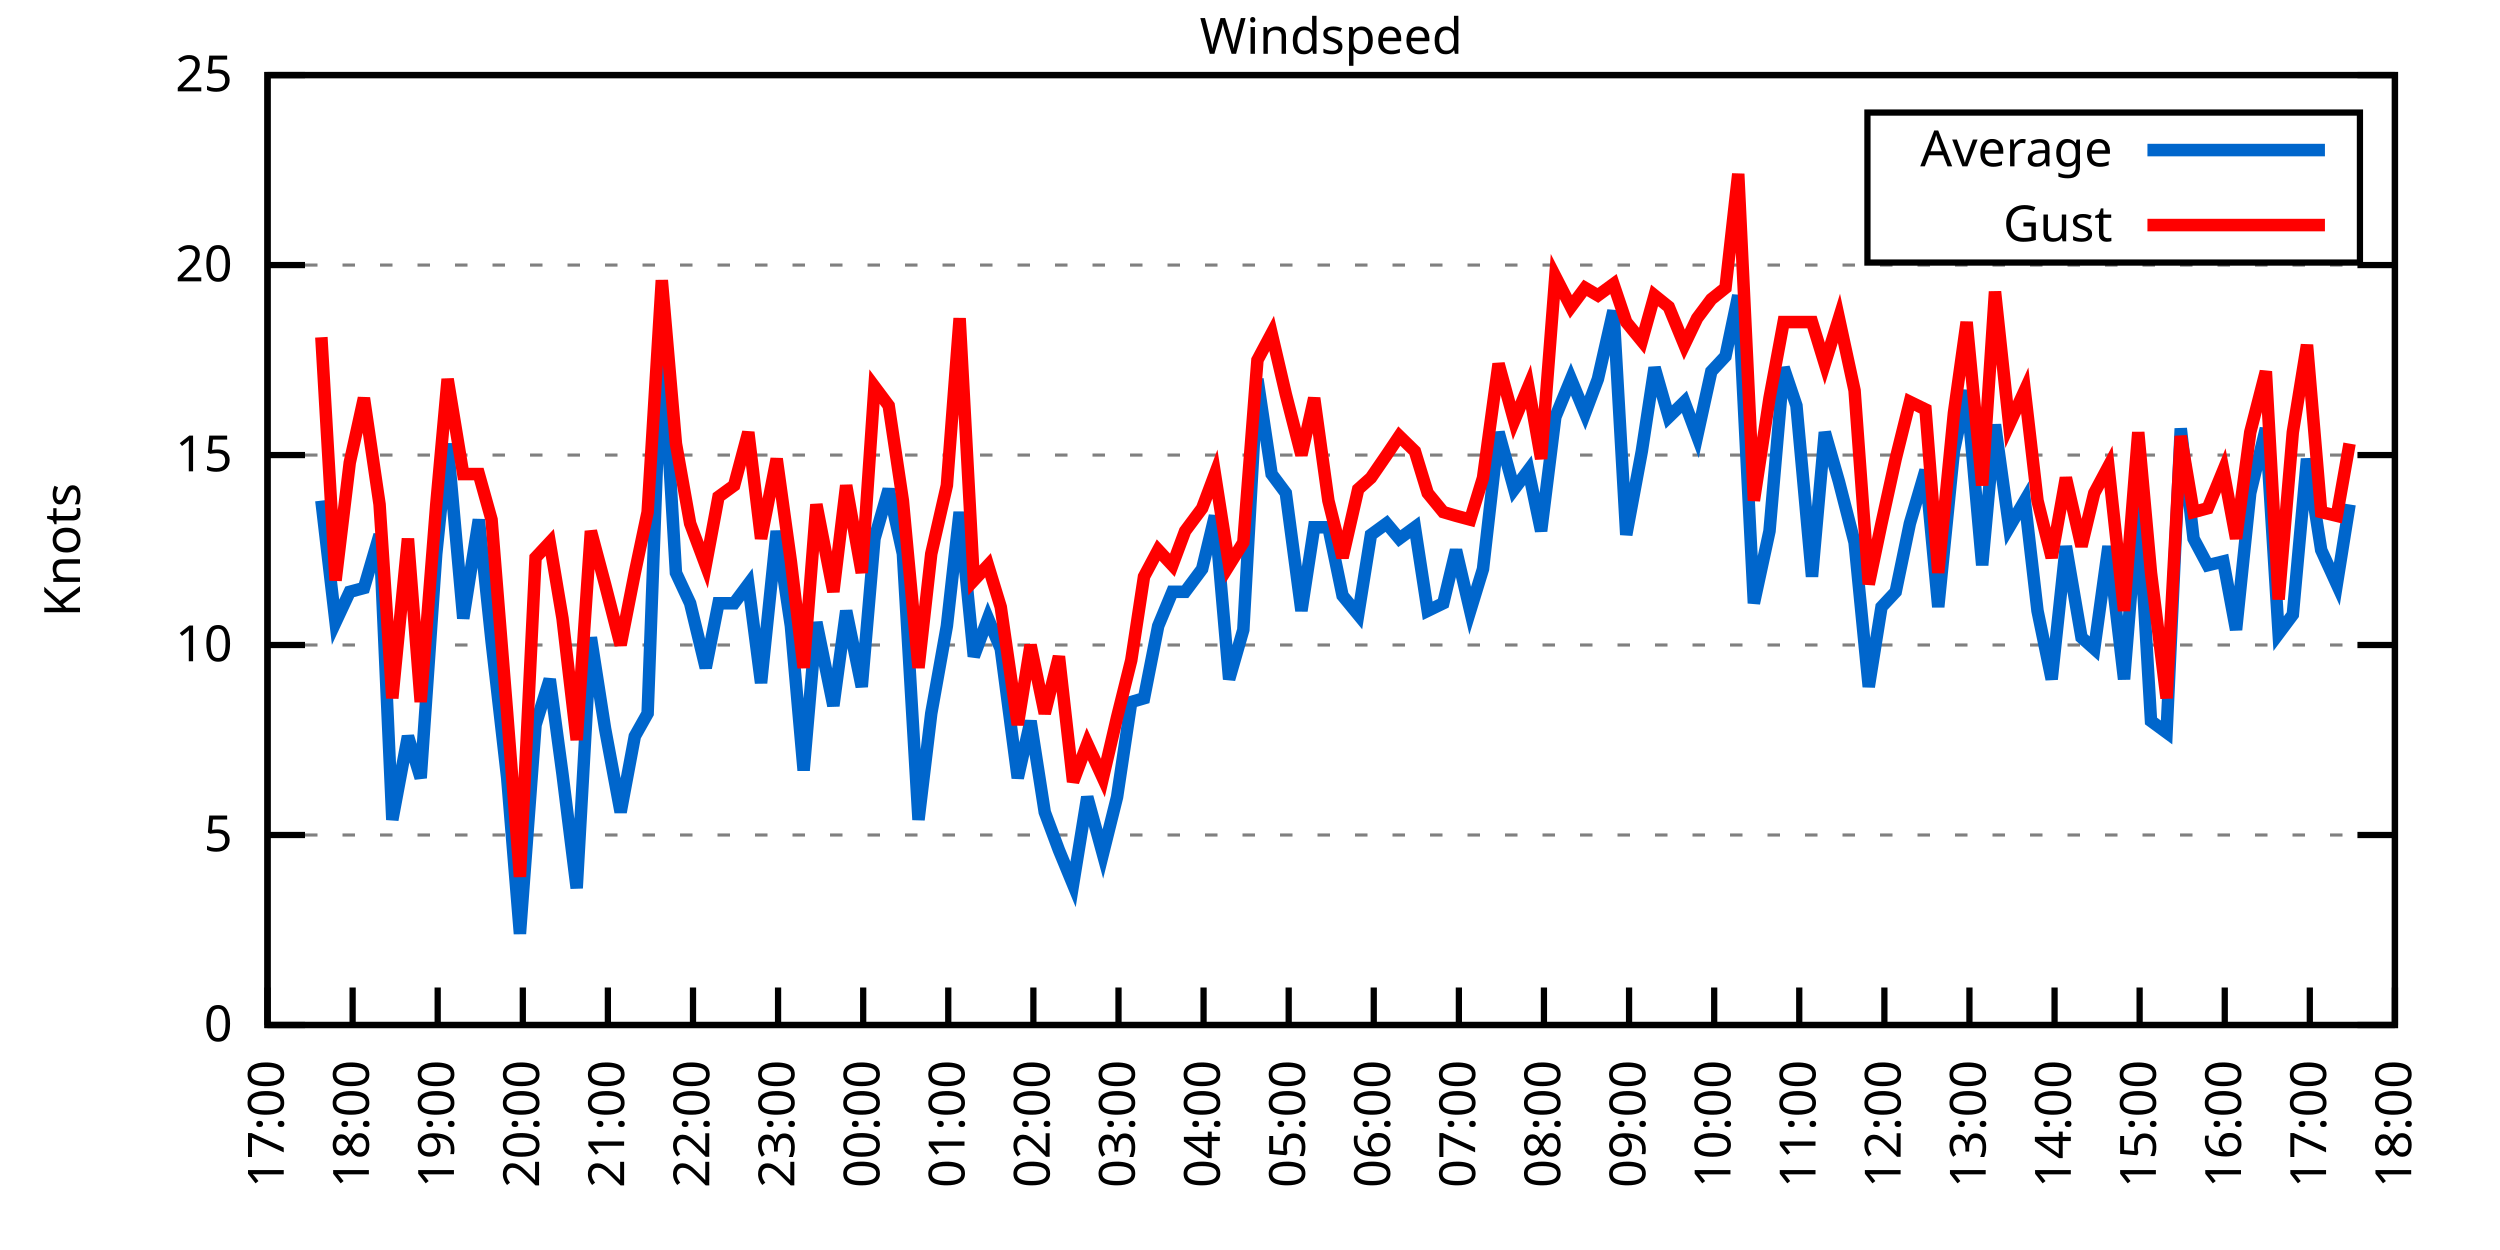
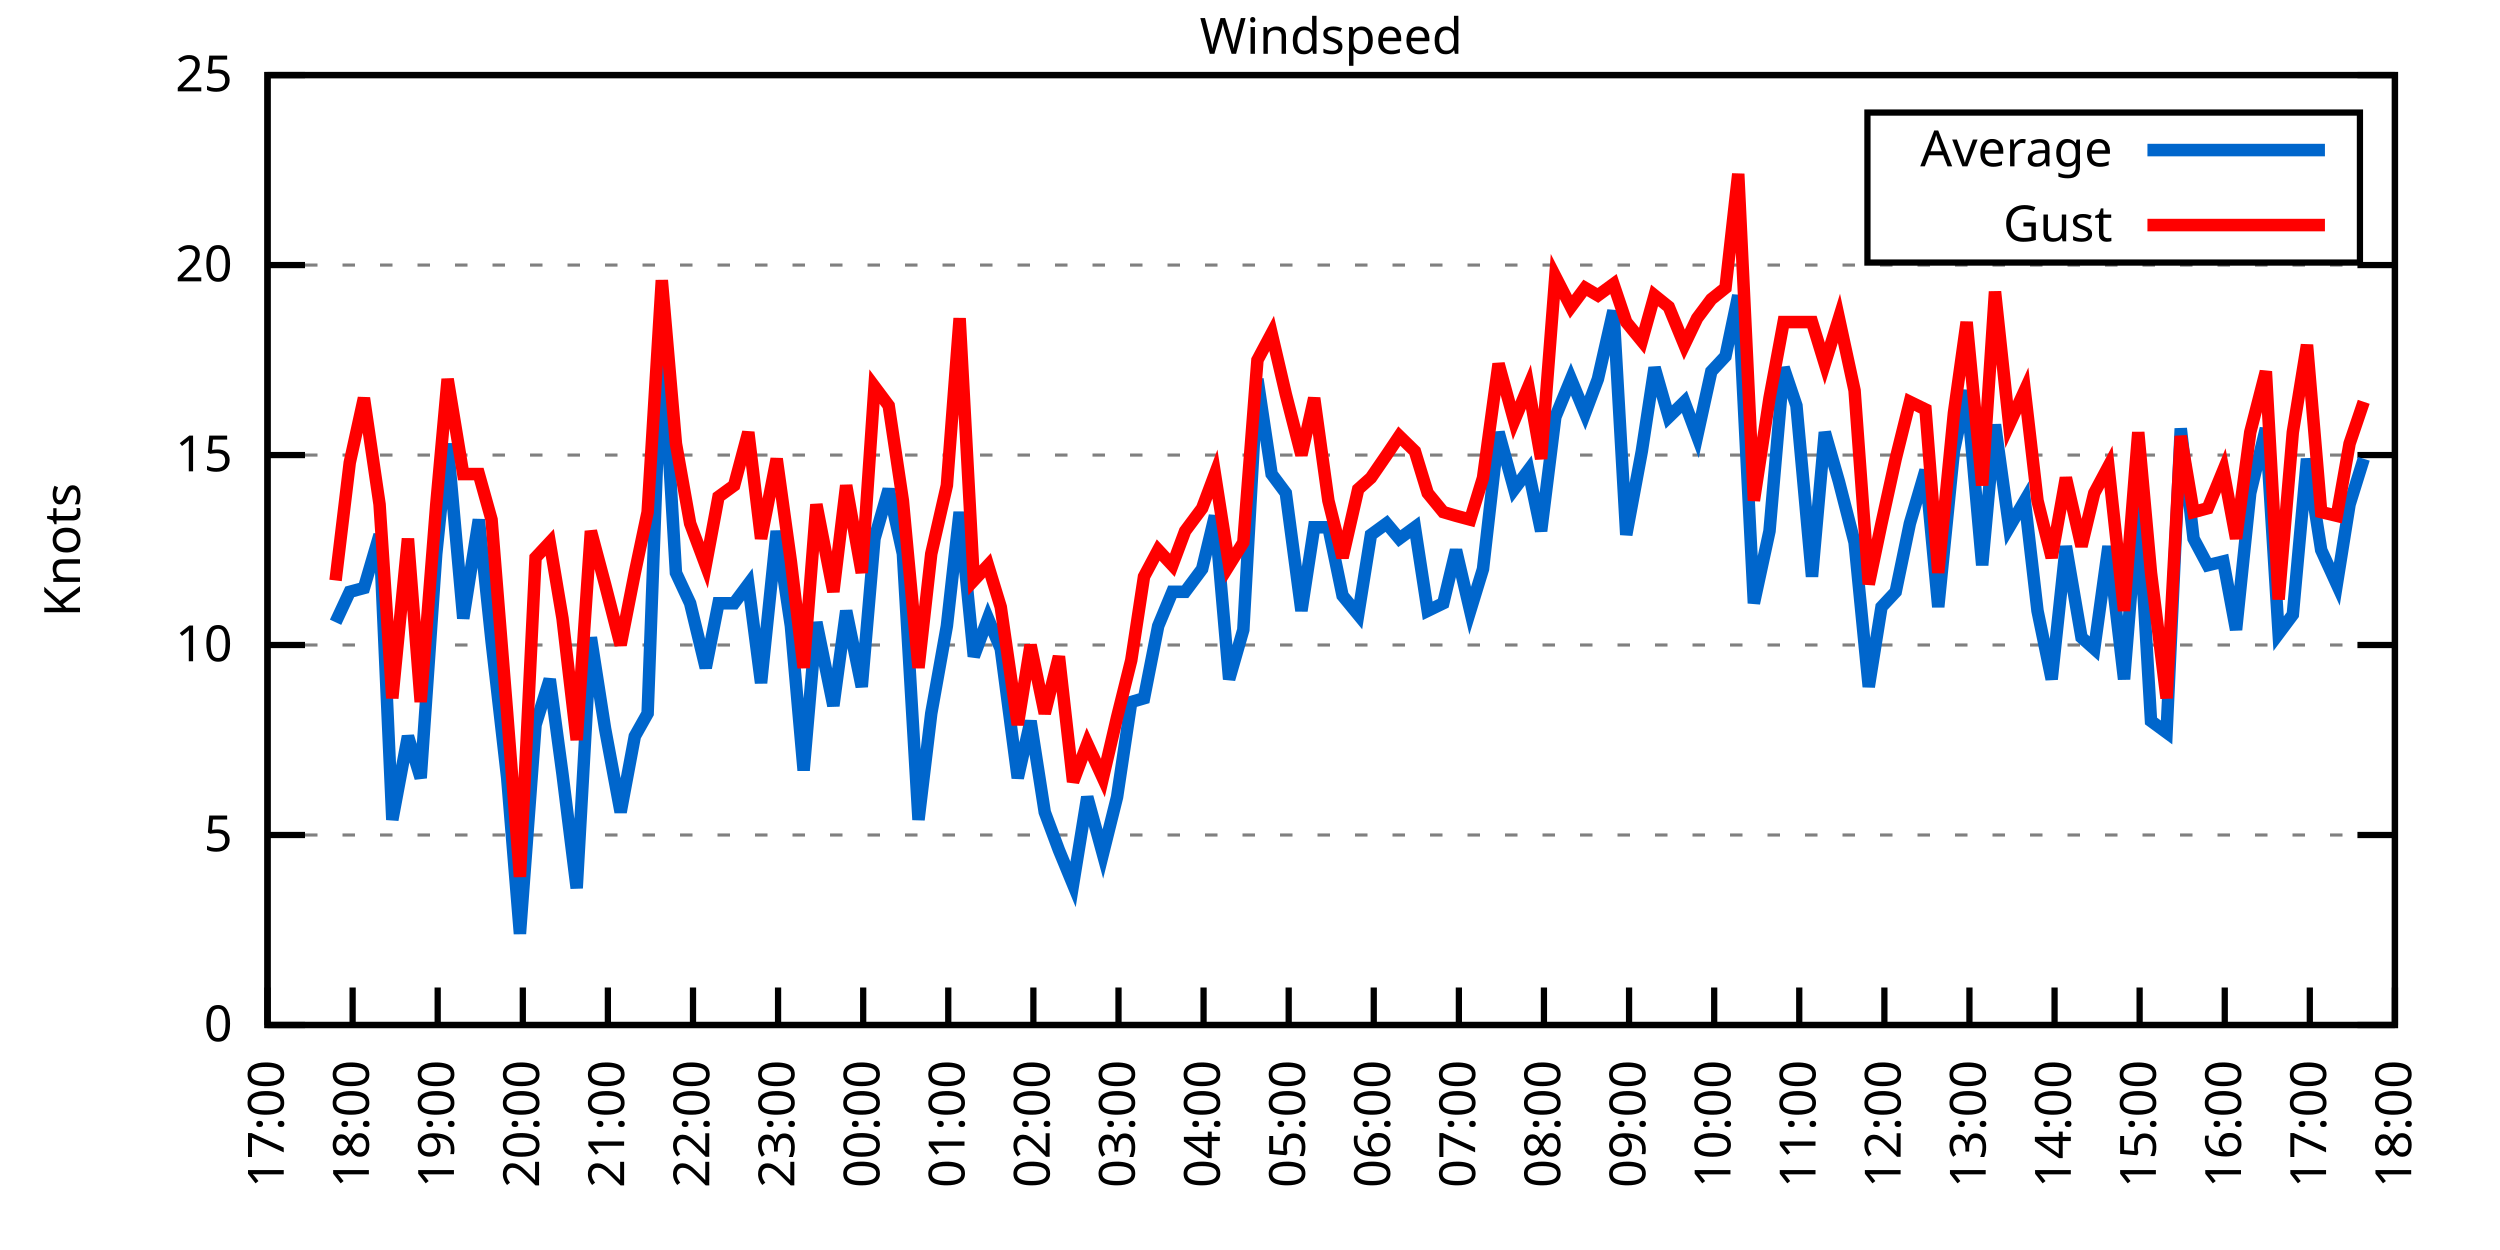
<svg xmlns="http://www.w3.org/2000/svg" xmlns:xlink="http://www.w3.org/1999/xlink" width="400" height="200" viewBox="0 0 400 200">
  <g id="gnuplot_canvas">
    <rect x="0" y="0" width="400" height="200" fill="none" />
    <defs>
      <circle id="gpDot" r="0.5" stroke-width="0.5" stroke="currentColor" />
      <path id="gpPt0" stroke-width="0.333" stroke="currentColor" d="M-1,0 h2 M0,-1 v2" />
      <path id="gpPt1" stroke-width="0.333" stroke="currentColor" d="M-1,-1 L1,1 M1,-1 L-1,1" />
      <path id="gpPt2" stroke-width="0.333" stroke="currentColor" d="M-1,0 L1,0 M0,-1 L0,1 M-1,-1 L1,1 M-1,1 L1,-1" />
      <rect id="gpPt3" stroke-width="0.333" stroke="currentColor" x="-1" y="-1" width="2" height="2" />
      <rect id="gpPt4" stroke-width="0.333" stroke="currentColor" fill="currentColor" x="-1" y="-1" width="2" height="2" />
      <circle id="gpPt5" stroke-width="0.333" stroke="currentColor" cx="0" cy="0" r="1" />
      <use xlink:href="#gpPt5" id="gpPt6" fill="currentColor" stroke="none" />
      <path id="gpPt7" stroke-width="0.333" stroke="currentColor" d="M0,-1.33 L-1.33,0.67 L1.33,0.67 z" />
      <use xlink:href="#gpPt7" id="gpPt8" fill="currentColor" stroke="none" />
      <use xlink:href="#gpPt7" id="gpPt9" stroke="currentColor" transform="rotate(180)" />
      <use xlink:href="#gpPt9" id="gpPt10" fill="currentColor" stroke="none" />
      <use xlink:href="#gpPt3" id="gpPt11" stroke="currentColor" transform="rotate(45)" />
      <use xlink:href="#gpPt11" id="gpPt12" fill="currentColor" stroke="none" />
      <path id="gpPt13" stroke-width="0.333" stroke="currentColor" d="M0,1.330 L1.265,0.411 L0.782,-1.067 L-0.782,-1.076 L-1.265,0.411 z" />
      <use xlink:href="#gpPt13" id="gpPt14" fill="currentColor" stroke="none" />
      <filter id="textbox" filterUnits="objectBoundingBox" x="0" y="0" height="1" width="1">
        <feFlood flood-color="white" flood-opacity="1" result="bgnd" />
        <feComposite in="SourceGraphic" in2="bgnd" operator="atop" />
      </filter>
      <filter id="greybox" filterUnits="objectBoundingBox" x="0" y="0" height="1" width="1">
        <feFlood flood-color="lightgrey" flood-opacity="1" result="grey" />
        <feComposite in="SourceGraphic" in2="grey" operator="atop" />
      </filter>
    </defs>
    <g fill="none" color="white" stroke="currentColor" stroke-width="1.00" stroke-linecap="butt" stroke-linejoin="miter">
</g>
    <g fill="none" color="black" stroke="currentColor" stroke-width="1.00" stroke-linecap="butt" stroke-linejoin="miter">
      <g stroke="none" shape-rendering="crispEdges">
        <polygon fill="rgb(255, 255, 255)" points="42.80,164.00 383.18,164.00 383.18,12.02 42.80,12.02 " />
      </g>
    </g>
    <g fill="none" color="black" stroke="currentColor" stroke-width="1.00" stroke-linecap="butt" stroke-linejoin="miter">
</g>
    <g fill="none" color="black" stroke="black" stroke-width="0.50" stroke-linecap="butt" stroke-linejoin="miter">
</g>
    <g fill="none" color="gray" stroke="currentColor" stroke-width="0.50" stroke-linecap="butt" stroke-linejoin="miter">
      <path stroke="gray" stroke-dasharray="2,4" class="gridline" d="M42.80,164.00 L383.19,164.00  " />
    </g>
    <g fill="none" color="gray" stroke="gray" stroke-width="1.00" stroke-linecap="butt" stroke-linejoin="miter">
</g>
    <g fill="none" color="black" stroke="currentColor" stroke-width="1.00" stroke-linecap="butt" stroke-linejoin="miter">
      <path stroke="black" d="M42.80,164.00 L48.80,164.00 M383.19,164.00 L377.19,164.00  " />
      <g transform="translate(37.20,166.60)" stroke="none" fill="black" font-family="Sans" font-size="8.00" text-anchor="end">
        <text>
          <tspan font-family="Sans"> 0</tspan>
        </text>
      </g>
    </g>
    <g fill="none" color="black" stroke="currentColor" stroke-width="1.00" stroke-linecap="butt" stroke-linejoin="miter">
</g>
    <g fill="none" color="black" stroke="black" stroke-width="0.50" stroke-linecap="butt" stroke-linejoin="miter">
</g>
    <g fill="none" color="gray" stroke="currentColor" stroke-width="0.50" stroke-linecap="butt" stroke-linejoin="miter">
      <path stroke="gray" stroke-dasharray="2,4" class="gridline" d="M42.80,133.60 L383.19,133.60  " />
    </g>
    <g fill="none" color="gray" stroke="gray" stroke-width="1.00" stroke-linecap="butt" stroke-linejoin="miter">
</g>
    <g fill="none" color="black" stroke="currentColor" stroke-width="1.00" stroke-linecap="butt" stroke-linejoin="miter">
      <path stroke="black" d="M42.80,133.60 L48.80,133.60 M383.19,133.60 L377.19,133.60  " />
      <g transform="translate(37.20,136.20)" stroke="none" fill="black" font-family="Sans" font-size="8.00" text-anchor="end">
        <text>
          <tspan font-family="Sans"> 5</tspan>
        </text>
      </g>
    </g>
    <g fill="none" color="black" stroke="currentColor" stroke-width="1.00" stroke-linecap="butt" stroke-linejoin="miter">
</g>
    <g fill="none" color="black" stroke="black" stroke-width="0.50" stroke-linecap="butt" stroke-linejoin="miter">
</g>
    <g fill="none" color="gray" stroke="currentColor" stroke-width="0.50" stroke-linecap="butt" stroke-linejoin="miter">
      <path stroke="gray" stroke-dasharray="2,4" class="gridline" d="M42.80,103.20 L383.19,103.20  " />
    </g>
    <g fill="none" color="gray" stroke="gray" stroke-width="1.00" stroke-linecap="butt" stroke-linejoin="miter">
</g>
    <g fill="none" color="black" stroke="currentColor" stroke-width="1.00" stroke-linecap="butt" stroke-linejoin="miter">
      <path stroke="black" d="M42.80,103.20 L48.80,103.20 M383.19,103.20 L377.19,103.20  " />
      <g transform="translate(37.20,105.80)" stroke="none" fill="black" font-family="Sans" font-size="8.00" text-anchor="end">
        <text>
          <tspan font-family="Sans"> 10</tspan>
        </text>
      </g>
    </g>
    <g fill="none" color="black" stroke="currentColor" stroke-width="1.00" stroke-linecap="butt" stroke-linejoin="miter">
</g>
    <g fill="none" color="black" stroke="black" stroke-width="0.50" stroke-linecap="butt" stroke-linejoin="miter">
</g>
    <g fill="none" color="gray" stroke="currentColor" stroke-width="0.50" stroke-linecap="butt" stroke-linejoin="miter">
      <path stroke="gray" stroke-dasharray="2,4" class="gridline" d="M42.80,72.81 L383.19,72.81  " />
    </g>
    <g fill="none" color="gray" stroke="gray" stroke-width="1.00" stroke-linecap="butt" stroke-linejoin="miter">
</g>
    <g fill="none" color="black" stroke="currentColor" stroke-width="1.00" stroke-linecap="butt" stroke-linejoin="miter">
      <path stroke="black" d="M42.80,72.81 L48.80,72.81 M383.19,72.81 L377.19,72.81  " />
      <g transform="translate(37.20,75.41)" stroke="none" fill="black" font-family="Sans" font-size="8.00" text-anchor="end">
        <text>
          <tspan font-family="Sans"> 15</tspan>
        </text>
      </g>
    </g>
    <g fill="none" color="black" stroke="currentColor" stroke-width="1.00" stroke-linecap="butt" stroke-linejoin="miter">
</g>
    <g fill="none" color="black" stroke="black" stroke-width="0.50" stroke-linecap="butt" stroke-linejoin="miter">
</g>
    <g fill="none" color="gray" stroke="currentColor" stroke-width="0.50" stroke-linecap="butt" stroke-linejoin="miter">
      <path stroke="gray" stroke-dasharray="2,4" class="gridline" d="M42.80,42.41 L383.19,42.41  " />
    </g>
    <g fill="none" color="gray" stroke="gray" stroke-width="1.00" stroke-linecap="butt" stroke-linejoin="miter">
</g>
    <g fill="none" color="black" stroke="currentColor" stroke-width="1.00" stroke-linecap="butt" stroke-linejoin="miter">
      <path stroke="black" d="M42.80,42.41 L48.80,42.41 M383.19,42.41 L377.19,42.41  " />
      <g transform="translate(37.20,45.01)" stroke="none" fill="black" font-family="Sans" font-size="8.00" text-anchor="end">
        <text>
          <tspan font-family="Sans"> 20</tspan>
        </text>
      </g>
    </g>
    <g fill="none" color="black" stroke="currentColor" stroke-width="1.00" stroke-linecap="butt" stroke-linejoin="miter">
</g>
    <g fill="none" color="black" stroke="black" stroke-width="0.50" stroke-linecap="butt" stroke-linejoin="miter">
</g>
    <g fill="none" color="gray" stroke="currentColor" stroke-width="0.50" stroke-linecap="butt" stroke-linejoin="miter">
      <path stroke="gray" stroke-dasharray="2,4" class="gridline" d="M42.80,12.01 L383.19,12.01  " />
    </g>
    <g fill="none" color="gray" stroke="gray" stroke-width="1.00" stroke-linecap="butt" stroke-linejoin="miter">
</g>
    <g fill="none" color="black" stroke="currentColor" stroke-width="1.00" stroke-linecap="butt" stroke-linejoin="miter">
      <path stroke="black" d="M42.80,12.01 L48.80,12.01 M383.19,12.01 L377.19,12.01  " />
      <g transform="translate(37.20,14.61)" stroke="none" fill="black" font-family="Sans" font-size="8.00" text-anchor="end">
        <text>
          <tspan font-family="Sans"> 25</tspan>
        </text>
      </g>
    </g>
    <g fill="none" color="black" stroke="currentColor" stroke-width="1.00" stroke-linecap="butt" stroke-linejoin="miter">
      <path stroke="black" d="M42.80,164.00 L42.80,158.00  " />
      <g transform="translate(45.40,169.60) rotate(270.00)" stroke="none" fill="black" font-family="Sans" font-size="8.00" text-anchor="end">
        <text>
          <tspan font-family="Sans">17:00</tspan>
        </text>
      </g>
    </g>
    <g fill="none" color="black" stroke="currentColor" stroke-width="1.00" stroke-linecap="butt" stroke-linejoin="miter">
      <path stroke="black" d="M56.42,164.00 L56.42,158.00  " />
      <g transform="translate(59.02,169.60) rotate(270.00)" stroke="none" fill="black" font-family="Sans" font-size="8.00" text-anchor="end">
        <text>
          <tspan font-family="Sans">18:00</tspan>
        </text>
      </g>
    </g>
    <g fill="none" color="black" stroke="currentColor" stroke-width="1.00" stroke-linecap="butt" stroke-linejoin="miter">
      <path stroke="black" d="M70.03,164.00 L70.03,158.00  " />
      <g transform="translate(72.63,169.60) rotate(270.00)" stroke="none" fill="black" font-family="Sans" font-size="8.00" text-anchor="end">
        <text>
          <tspan font-family="Sans">19:00</tspan>
        </text>
      </g>
    </g>
    <g fill="none" color="black" stroke="currentColor" stroke-width="1.00" stroke-linecap="butt" stroke-linejoin="miter">
      <path stroke="black" d="M83.65,164.00 L83.65,158.00  " />
      <g transform="translate(86.25,169.60) rotate(270.00)" stroke="none" fill="black" font-family="Sans" font-size="8.00" text-anchor="end">
        <text>
          <tspan font-family="Sans">20:00</tspan>
        </text>
      </g>
    </g>
    <g fill="none" color="black" stroke="currentColor" stroke-width="1.00" stroke-linecap="butt" stroke-linejoin="miter">
      <path stroke="black" d="M97.26,164.00 L97.26,158.00  " />
      <g transform="translate(99.86,169.60) rotate(270.00)" stroke="none" fill="black" font-family="Sans" font-size="8.00" text-anchor="end">
        <text>
          <tspan font-family="Sans">21:00</tspan>
        </text>
      </g>
    </g>
    <g fill="none" color="black" stroke="currentColor" stroke-width="1.00" stroke-linecap="butt" stroke-linejoin="miter">
      <path stroke="black" d="M110.88,164.00 L110.88,158.00  " />
      <g transform="translate(113.48,169.60) rotate(270.00)" stroke="none" fill="black" font-family="Sans" font-size="8.00" text-anchor="end">
        <text>
          <tspan font-family="Sans">22:00</tspan>
        </text>
      </g>
    </g>
    <g fill="none" color="black" stroke="currentColor" stroke-width="1.00" stroke-linecap="butt" stroke-linejoin="miter">
      <path stroke="black" d="M124.49,164.00 L124.49,158.00  " />
      <g transform="translate(127.09,169.60) rotate(270.00)" stroke="none" fill="black" font-family="Sans" font-size="8.00" text-anchor="end">
        <text>
          <tspan font-family="Sans">23:00</tspan>
        </text>
      </g>
    </g>
    <g fill="none" color="black" stroke="currentColor" stroke-width="1.00" stroke-linecap="butt" stroke-linejoin="miter">
      <path stroke="black" d="M138.11,164.00 L138.11,158.00  " />
      <g transform="translate(140.71,169.60) rotate(270.00)" stroke="none" fill="black" font-family="Sans" font-size="8.00" text-anchor="end">
        <text>
          <tspan font-family="Sans">00:00</tspan>
        </text>
      </g>
    </g>
    <g fill="none" color="black" stroke="currentColor" stroke-width="1.00" stroke-linecap="butt" stroke-linejoin="miter">
      <path stroke="black" d="M151.72,164.00 L151.72,158.00  " />
      <g transform="translate(154.32,169.60) rotate(270.00)" stroke="none" fill="black" font-family="Sans" font-size="8.00" text-anchor="end">
        <text>
          <tspan font-family="Sans">01:00</tspan>
        </text>
      </g>
    </g>
    <g fill="none" color="black" stroke="currentColor" stroke-width="1.00" stroke-linecap="butt" stroke-linejoin="miter">
      <path stroke="black" d="M165.34,164.00 L165.34,158.00  " />
      <g transform="translate(167.94,169.60) rotate(270.00)" stroke="none" fill="black" font-family="Sans" font-size="8.00" text-anchor="end">
        <text>
          <tspan font-family="Sans">02:00</tspan>
        </text>
      </g>
    </g>
    <g fill="none" color="black" stroke="currentColor" stroke-width="1.00" stroke-linecap="butt" stroke-linejoin="miter">
      <path stroke="black" d="M178.96,164.00 L178.96,158.00  " />
      <g transform="translate(181.56,169.60) rotate(270.00)" stroke="none" fill="black" font-family="Sans" font-size="8.00" text-anchor="end">
        <text>
          <tspan font-family="Sans">03:00</tspan>
        </text>
      </g>
    </g>
    <g fill="none" color="black" stroke="currentColor" stroke-width="1.00" stroke-linecap="butt" stroke-linejoin="miter">
      <path stroke="black" d="M192.57,164.00 L192.57,158.00  " />
      <g transform="translate(195.17,169.60) rotate(270.00)" stroke="none" fill="black" font-family="Sans" font-size="8.00" text-anchor="end">
        <text>
          <tspan font-family="Sans">04:00</tspan>
        </text>
      </g>
    </g>
    <g fill="none" color="black" stroke="currentColor" stroke-width="1.00" stroke-linecap="butt" stroke-linejoin="miter">
      <path stroke="black" d="M206.19,164.00 L206.19,158.00  " />
      <g transform="translate(208.79,169.60) rotate(270.00)" stroke="none" fill="black" font-family="Sans" font-size="8.00" text-anchor="end">
        <text>
          <tspan font-family="Sans">05:00</tspan>
        </text>
      </g>
    </g>
    <g fill="none" color="black" stroke="currentColor" stroke-width="1.00" stroke-linecap="butt" stroke-linejoin="miter">
      <path stroke="black" d="M219.80,164.00 L219.80,158.00  " />
      <g transform="translate(222.40,169.60) rotate(270.00)" stroke="none" fill="black" font-family="Sans" font-size="8.00" text-anchor="end">
        <text>
          <tspan font-family="Sans">06:00</tspan>
        </text>
      </g>
    </g>
    <g fill="none" color="black" stroke="currentColor" stroke-width="1.00" stroke-linecap="butt" stroke-linejoin="miter">
      <path stroke="black" d="M233.42,164.00 L233.42,158.00  " />
      <g transform="translate(236.02,169.60) rotate(270.00)" stroke="none" fill="black" font-family="Sans" font-size="8.00" text-anchor="end">
        <text>
          <tspan font-family="Sans">07:00</tspan>
        </text>
      </g>
    </g>
    <g fill="none" color="black" stroke="currentColor" stroke-width="1.00" stroke-linecap="butt" stroke-linejoin="miter">
      <path stroke="black" d="M247.03,164.00 L247.03,158.00  " />
      <g transform="translate(249.63,169.60) rotate(270.00)" stroke="none" fill="black" font-family="Sans" font-size="8.00" text-anchor="end">
        <text>
          <tspan font-family="Sans">08:00</tspan>
        </text>
      </g>
    </g>
    <g fill="none" color="black" stroke="currentColor" stroke-width="1.00" stroke-linecap="butt" stroke-linejoin="miter">
      <path stroke="black" d="M260.65,164.00 L260.65,158.00  " />
      <g transform="translate(263.25,169.60) rotate(270.00)" stroke="none" fill="black" font-family="Sans" font-size="8.00" text-anchor="end">
        <text>
          <tspan font-family="Sans">09:00</tspan>
        </text>
      </g>
    </g>
    <g fill="none" color="black" stroke="currentColor" stroke-width="1.00" stroke-linecap="butt" stroke-linejoin="miter">
      <path stroke="black" d="M274.27,164.00 L274.27,158.00  " />
      <g transform="translate(276.87,169.60) rotate(270.00)" stroke="none" fill="black" font-family="Sans" font-size="8.00" text-anchor="end">
        <text>
          <tspan font-family="Sans">10:00</tspan>
        </text>
      </g>
    </g>
    <g fill="none" color="black" stroke="currentColor" stroke-width="1.00" stroke-linecap="butt" stroke-linejoin="miter">
      <path stroke="black" d="M287.88,164.00 L287.88,158.00  " />
      <g transform="translate(290.48,169.60) rotate(270.00)" stroke="none" fill="black" font-family="Sans" font-size="8.00" text-anchor="end">
        <text>
          <tspan font-family="Sans">11:00</tspan>
        </text>
      </g>
    </g>
    <g fill="none" color="black" stroke="currentColor" stroke-width="1.00" stroke-linecap="butt" stroke-linejoin="miter">
      <path stroke="black" d="M301.50,164.00 L301.50,158.00  " />
      <g transform="translate(304.10,169.60) rotate(270.00)" stroke="none" fill="black" font-family="Sans" font-size="8.00" text-anchor="end">
        <text>
          <tspan font-family="Sans">12:00</tspan>
        </text>
      </g>
    </g>
    <g fill="none" color="black" stroke="currentColor" stroke-width="1.00" stroke-linecap="butt" stroke-linejoin="miter">
      <path stroke="black" d="M315.11,164.00 L315.11,158.00  " />
      <g transform="translate(317.71,169.60) rotate(270.00)" stroke="none" fill="black" font-family="Sans" font-size="8.00" text-anchor="end">
        <text>
          <tspan font-family="Sans">13:00</tspan>
        </text>
      </g>
    </g>
    <g fill="none" color="black" stroke="currentColor" stroke-width="1.00" stroke-linecap="butt" stroke-linejoin="miter">
      <path stroke="black" d="M328.73,164.00 L328.73,158.00  " />
      <g transform="translate(331.33,169.60) rotate(270.00)" stroke="none" fill="black" font-family="Sans" font-size="8.00" text-anchor="end">
        <text>
          <tspan font-family="Sans">14:00</tspan>
        </text>
      </g>
    </g>
    <g fill="none" color="black" stroke="currentColor" stroke-width="1.00" stroke-linecap="butt" stroke-linejoin="miter">
      <path stroke="black" d="M342.34,164.00 L342.34,158.00  " />
      <g transform="translate(344.94,169.60) rotate(270.00)" stroke="none" fill="black" font-family="Sans" font-size="8.00" text-anchor="end">
        <text>
          <tspan font-family="Sans">15:00</tspan>
        </text>
      </g>
    </g>
    <g fill="none" color="black" stroke="currentColor" stroke-width="1.00" stroke-linecap="butt" stroke-linejoin="miter">
      <path stroke="black" d="M355.96,164.00 L355.96,158.00  " />
      <g transform="translate(358.56,169.60) rotate(270.00)" stroke="none" fill="black" font-family="Sans" font-size="8.00" text-anchor="end">
        <text>
          <tspan font-family="Sans">16:00</tspan>
        </text>
      </g>
    </g>
    <g fill="none" color="black" stroke="currentColor" stroke-width="1.00" stroke-linecap="butt" stroke-linejoin="miter">
      <path stroke="black" d="M369.57,164.00 L369.57,158.00  " />
      <g transform="translate(372.17,169.60) rotate(270.00)" stroke="none" fill="black" font-family="Sans" font-size="8.00" text-anchor="end">
        <text>
          <tspan font-family="Sans">17:00</tspan>
        </text>
      </g>
    </g>
    <g fill="none" color="black" stroke="currentColor" stroke-width="1.00" stroke-linecap="butt" stroke-linejoin="miter">
      <path stroke="black" d="M383.19,164.00 L383.19,158.00  " />
      <g transform="translate(385.79,169.60) rotate(270.00)" stroke="none" fill="black" font-family="Sans" font-size="8.00" text-anchor="end">
        <text>
          <tspan font-family="Sans">18:00</tspan>
        </text>
      </g>
    </g>
    <g fill="none" color="black" stroke="currentColor" stroke-width="1.00" stroke-linecap="butt" stroke-linejoin="miter">
</g>
    <g fill="none" color="black" stroke="currentColor" stroke-width="1.00" stroke-linecap="butt" stroke-linejoin="miter">
      <path stroke="black" d="M42.80,12.01 L42.80,164.00 L383.19,164.00 L383.19,12.01 L42.80,12.01 Z  " />
    </g>
    <g fill="none" color="black" stroke="currentColor" stroke-width="1.00" stroke-linecap="butt" stroke-linejoin="miter">
</g>
    <g fill="none" color="black" stroke="currentColor" stroke-width="1.00" stroke-linecap="butt" stroke-linejoin="miter">
      <path stroke="black" d="M298.79,42.01 L298.79,18.01 L377.59,18.01 L377.59,42.01 L298.79,42.01 Z  " />
    </g>
    <g id="Windspeed_plot_1">
      <g fill="none" color="white" stroke="black" stroke-width="2.00" stroke-linecap="butt" stroke-linejoin="miter">
</g>
      <g fill="none" color="black" stroke="currentColor" stroke-width="2.00" stroke-linecap="butt" stroke-linejoin="miter">
        <g transform="translate(337.99,26.61)" stroke="none" fill="black" font-family="Sans" font-size="8.00" text-anchor="end">
          <text>
            <tspan font-family="Sans">Average</tspan>
          </text>
        </g>
      </g>
      <g fill="none" color="black" stroke="currentColor" stroke-width="2.00" stroke-linecap="butt" stroke-linejoin="miter">
-         <path stroke="rgb(  0, 102, 204)" d="M343.59,24.01 L371.99,24.01 M51.42,80.10 L53.69,99.56 L55.96,94.69 L58.23,94.08 L60.73,85.57 L62.77,131.17   L65.27,117.80 L67.31,124.48 L69.80,88.61 L71.62,70.98 L74.12,98.95 L76.61,83.14 L78.65,102.60 L81.15,124.48   L83.19,149.41 L85.69,115.97 L87.96,108.68 L90.00,123.87 L92.27,142.11 L94.54,101.99 L96.81,116.58 L99.30,129.95   L101.57,117.80 L103.62,114.15 L105.89,53.35 L108.15,91.65 L110.42,96.52 L112.92,106.85 L114.96,96.52 L117.46,96.52   L119.73,93.48 L121.77,109.28 L124.27,84.97 L126.54,100.16 L128.58,123.27 L130.62,99.56 L133.34,112.93 L135.39,97.73   L137.88,109.89 L139.92,86.18 L142.19,78.28 L144.46,88.61 L146.96,131.17 L149.00,114.15 L151.50,100.16 L153.54,81.93   L155.81,105.03 L158.08,98.95 L160.12,103.81 L162.84,124.48 L164.89,115.36 L167.16,129.95 L169.43,136.03 L171.69,141.51   L173.96,127.52 L176.46,136.64 L178.73,127.52 L181.00,112.32 L183.04,111.72 L185.31,100.16 L187.58,94.69 L189.62,94.69   L192.34,91.04 L194.39,82.53 L196.66,108.68 L198.93,100.77 L201.19,60.65 L203.46,75.85 L205.73,78.89 L208.23,97.73   L210.27,84.36 L212.54,84.36 L214.81,95.30 L217.31,98.34 L219.35,85.57 L221.85,83.75 L223.89,86.18 L226.38,84.36   L228.43,97.73 L230.92,96.52 L232.96,88.00 L235.23,97.73 L237.28,91.04 L239.77,69.16 L242.27,78.28 L244.54,75.24   L246.58,84.97 L248.85,66.73 L251.35,60.65 L253.61,66.12 L255.66,60.65 L258.15,49.70 L260.20,85.57 L262.69,72.20   L264.73,58.82 L267.00,66.73 L269.50,64.29 L271.54,69.77 L273.81,59.43 L276.08,57.00 L278.12,47.27 L280.62,96.52   L283.12,84.97 L285.38,58.82 L287.43,64.90 L289.92,92.26 L291.97,69.16 L294.23,77.06 L296.73,86.79 L299.00,109.89   L301.04,97.12 L303.31,94.69 L305.58,83.75 L308.08,75.24 L310.12,97.12 L312.62,72.20 L314.66,62.47 L317.15,90.44   L319.20,67.94 L321.47,84.36 L323.96,80.10 L326.00,97.73 L328.27,108.68 L330.54,87.40 L333.04,101.99 L335.08,103.81   L337.35,87.40 L339.85,108.68 L342.12,80.71 L344.16,115.36 L346.65,117.19 L348.92,68.55 L350.97,86.18 L353.24,90.44   L355.73,89.83 L357.77,100.77 L360.04,78.89 L362.54,68.55 L364.58,101.38 L366.85,98.34 L369.12,73.41 L371.39,88.00   L373.89,93.48 L375.93,80.71  " />
+         <path stroke="rgb(  0, 102, 204)" d="M343.59,24.01 L371.99,24.01 M53.69,99.56 L55.96,94.69 L58.23,94.08 L60.73,85.57 L62.77,131.17 L65.27,117.80   L67.31,124.48 L69.80,88.61 L71.62,70.98 L74.12,98.95 L76.61,83.14 L78.65,102.60 L81.15,124.48 L83.19,149.41   L85.69,115.97 L87.96,108.68 L90.00,123.87 L92.27,142.11 L94.54,101.99 L96.81,116.58 L99.30,129.95 L101.57,117.80   L103.62,114.15 L105.89,53.35 L108.15,91.65 L110.42,96.52 L112.92,106.85 L114.96,96.52 L117.46,96.52 L119.73,93.48   L121.77,109.28 L124.27,84.97 L126.54,100.16 L128.58,123.27 L130.62,99.56 L133.34,112.93 L135.39,97.73 L137.88,109.89   L139.92,86.18 L142.19,78.28 L144.46,88.61 L146.96,131.17 L149.00,114.15 L151.50,100.16 L153.54,81.93 L155.81,105.03   L158.08,98.95 L160.12,103.81 L162.84,124.48 L164.89,115.36 L167.16,129.95 L169.43,136.03 L171.69,141.51 L173.96,127.52   L176.46,136.64 L178.73,127.52 L181.00,112.32 L183.04,111.72 L185.31,100.16 L187.58,94.69 L189.62,94.69 L192.34,91.04   L194.39,82.53 L196.66,108.68 L198.93,100.77 L201.19,60.65 L203.46,75.85 L205.73,78.89 L208.23,97.73 L210.27,84.36   L212.54,84.36 L214.81,95.30 L217.31,98.34 L219.35,85.57 L221.85,83.75 L223.89,86.18 L226.38,84.36 L228.43,97.73   L230.92,96.52 L232.96,88.00 L235.23,97.73 L237.28,91.04 L239.77,69.16 L242.27,78.28 L244.54,75.24 L246.58,84.97   L248.85,66.73 L251.35,60.65 L253.61,66.12 L255.66,60.65 L258.15,49.70 L260.20,85.57 L262.69,72.20 L264.73,58.82   L267.00,66.73 L269.50,64.29 L271.54,69.77 L273.81,59.43 L276.08,57.00 L278.12,47.27 L280.62,96.52 L283.12,84.97   L285.38,58.82 L287.43,64.90 L289.92,92.26 L291.97,69.16 L294.23,77.06 L296.73,86.79 L299.00,109.89 L301.04,97.12   L303.31,94.69 L305.58,83.75 L308.08,75.24 L310.12,97.12 L312.62,72.20 L314.66,62.47 L317.15,90.44 L319.20,67.94   L321.47,84.36 L323.96,80.10 L326.00,97.73 L328.27,108.68 L330.54,87.40 L333.04,101.99 L335.08,103.81 L337.35,87.40   L339.85,108.68 L342.12,80.71 L344.16,115.36 L346.65,117.19 L348.92,68.55 L350.97,86.18 L353.24,90.44 L355.73,89.83   L357.77,100.77 L360.04,78.89 L362.54,68.55 L364.58,101.38 L366.85,98.34 L369.12,73.41 L371.39,88.00 L373.89,93.48   L375.93,80.71 L378.20,73.41  " />
      </g>
    </g>
    <g id="Windspeed_plot_2">
      <g fill="none" color="black" stroke="currentColor" stroke-width="2.00" stroke-linecap="butt" stroke-linejoin="miter">
        <g transform="translate(337.99,38.61)" stroke="none" fill="black" font-family="Sans" font-size="8.00" text-anchor="end">
          <text>
            <tspan font-family="Sans">Gust</tspan>
          </text>
        </g>
      </g>
      <g fill="none" color="black" stroke="currentColor" stroke-width="2.00" stroke-linecap="butt" stroke-linejoin="miter">
-         <path stroke="rgb(255,   0,   0)" d="M343.59,36.01 L371.99,36.01 M51.42,53.96 L53.69,92.87 L55.96,74.02 L58.23,63.69 L60.73,80.71 L62.77,111.72   L65.27,86.18 L67.31,112.32 L69.80,80.71 L71.62,60.65 L74.12,75.85 L76.61,75.85 L78.65,83.14 L81.15,114.15   L83.19,140.29 L85.69,89.22 L87.96,86.79 L90.00,98.95 L92.27,118.40 L94.54,84.97 L96.81,93.48 L99.30,103.20   L101.57,91.65 L103.62,81.93 L105.89,44.84 L108.15,70.98 L110.42,83.75 L112.92,90.44 L114.96,79.49 L117.46,77.67   L119.73,69.16 L121.77,86.18 L124.27,73.41 L126.54,89.83 L128.58,106.85 L130.62,80.71 L133.34,94.69 L135.39,77.67   L137.88,91.65 L139.92,61.86 L142.19,64.90 L144.46,80.10 L146.96,106.85 L149.00,88.61 L151.50,77.67 L153.54,50.92   L155.81,92.87 L158.08,90.44 L160.12,97.12 L162.84,115.97 L164.89,103.20 L167.16,114.15 L169.43,105.03 L171.69,125.09   L173.96,119.01 L176.46,124.48 L178.73,114.76 L181.00,105.64 L183.04,92.26 L185.31,88.00 L187.58,90.44 L189.62,84.97   L192.34,81.32 L194.39,75.85 L196.66,90.44 L198.93,86.79 L201.19,57.61 L203.46,53.35 L205.73,63.08 L208.23,72.81   L210.27,63.69 L212.54,80.10 L214.81,89.22 L217.31,78.28 L219.35,76.45 L221.85,72.81 L223.89,69.77 L226.38,72.20   L228.43,78.89 L230.92,81.93 L232.96,82.53 L235.23,83.14 L237.28,76.45 L239.77,58.21 L242.27,67.33 L244.54,61.86   L246.58,73.41 L248.85,44.23 L251.35,49.10 L253.61,46.06 L255.66,47.27 L258.15,45.45 L260.20,51.53 L262.69,54.57   L264.73,47.27 L267.00,49.10 L269.50,55.18 L271.54,50.92 L273.81,47.88 L276.08,46.06 L278.12,27.82 L280.62,80.10   L283.12,63.69 L285.38,51.53 L287.43,51.53 L289.92,51.53 L291.97,58.21 L294.23,50.92 L296.73,62.47 L299.00,93.48   L301.04,83.75 L303.31,73.41 L305.58,64.29 L308.08,65.51 L310.12,91.65 L312.62,66.12 L314.66,51.53 L317.15,77.67   L319.20,46.66 L321.47,67.94 L323.96,62.47 L326.00,80.10 L328.27,89.22 L330.54,76.45 L333.04,87.40 L335.08,78.89   L337.35,74.63 L339.85,97.73 L342.12,69.16 L344.16,91.65 L346.65,111.72 L348.92,69.77 L350.97,81.93 L353.24,81.32   L355.73,75.24 L357.77,86.18 L360.04,69.16 L362.54,59.43 L364.58,95.91 L366.85,69.16 L369.12,55.18 L371.39,81.93   L373.89,82.53 L375.93,70.98  " />
+         <path stroke="rgb(255,   0,   0)" d="M343.59,36.01 L371.99,36.01 M53.69,92.87 L55.96,74.02 L58.23,63.69 L60.73,80.71 L62.77,111.72 L65.27,86.18   L67.31,112.32 L69.80,80.71 L71.62,60.65 L74.12,75.85 L76.61,75.85 L78.65,83.14 L81.15,114.15 L83.19,140.29   L85.69,89.22 L87.96,86.79 L90.00,98.95 L92.27,118.40 L94.54,84.97 L96.81,93.48 L99.30,103.20 L101.57,91.65   L103.62,81.93 L105.89,44.84 L108.15,70.98 L110.42,83.75 L112.92,90.44 L114.96,79.49 L117.46,77.67 L119.73,69.16   L121.77,86.18 L124.27,73.41 L126.54,89.83 L128.58,106.85 L130.62,80.71 L133.34,94.69 L135.39,77.67 L137.88,91.65   L139.92,61.86 L142.19,64.90 L144.46,80.10 L146.96,106.85 L149.00,88.61 L151.50,77.67 L153.54,50.92 L155.81,92.87   L158.08,90.44 L160.12,97.12 L162.84,115.97 L164.89,103.20 L167.16,114.15 L169.43,105.03 L171.69,125.09 L173.96,119.01   L176.46,124.48 L178.73,114.76 L181.00,105.64 L183.04,92.26 L185.31,88.00 L187.58,90.44 L189.62,84.97 L192.34,81.32   L194.39,75.85 L196.66,90.44 L198.93,86.79 L201.19,57.61 L203.46,53.35 L205.73,63.08 L208.23,72.81 L210.27,63.69   L212.54,80.10 L214.81,89.22 L217.31,78.28 L219.35,76.45 L221.85,72.81 L223.89,69.77 L226.38,72.20 L228.43,78.89   L230.92,81.93 L232.96,82.53 L235.23,83.14 L237.28,76.45 L239.77,58.21 L242.27,67.33 L244.54,61.86 L246.58,73.41   L248.85,44.23 L251.35,49.10 L253.61,46.06 L255.66,47.27 L258.15,45.45 L260.20,51.53 L262.69,54.57 L264.73,47.27   L267.00,49.10 L269.50,55.18 L271.54,50.92 L273.81,47.88 L276.08,46.06 L278.12,27.82 L280.62,80.10 L283.12,63.69   L285.38,51.53 L287.43,51.53 L289.92,51.53 L291.97,58.21 L294.23,50.92 L296.73,62.47 L299.00,93.48 L301.04,83.75   L303.31,73.41 L305.58,64.29 L308.08,65.51 L310.12,91.65 L312.62,66.12 L314.66,51.53 L317.15,77.67 L319.20,46.66   L321.47,67.94 L323.96,62.47 L326.00,80.10 L328.27,89.22 L330.54,76.45 L333.04,87.40 L335.08,78.89 L337.35,74.63   L339.85,97.73 L342.12,69.16 L344.16,91.65 L346.65,111.72 L348.92,69.77 L350.97,81.93 L353.24,81.32 L355.73,75.24   L357.77,86.18 L360.04,69.16 L362.54,59.43 L364.58,95.91 L366.85,69.16 L369.12,55.18 L371.39,81.93 L373.89,82.53   L375.93,70.98 L378.20,64.29  " />
      </g>
    </g>
    <g fill="none" color="black" stroke="currentColor" stroke-width="2.00" stroke-linecap="butt" stroke-linejoin="miter">
</g>
    <g fill="none" color="black" stroke="black" stroke-width="1.00" stroke-linecap="butt" stroke-linejoin="miter">
</g>
    <g fill="none" color="black" stroke="currentColor" stroke-width="1.00" stroke-linecap="butt" stroke-linejoin="miter">
      <path stroke="black" d="M42.80,12.01 L42.80,164.00 L383.19,164.00 L383.19,12.01 L42.80,12.01 Z  " />
      <g transform="translate(12.80,88.01) rotate(270.00)" stroke="none" fill="black" font-family="Sans" font-size="8.00" text-anchor="middle">
        <text>
          <tspan font-family="Sans">Knots</tspan>
        </text>
      </g>
    </g>
    <g fill="none" color="black" stroke="currentColor" stroke-width="1.00" stroke-linecap="butt" stroke-linejoin="miter">
</g>
    <g fill="none" color="black" stroke="currentColor" stroke-width="1.00" stroke-linecap="butt" stroke-linejoin="miter">
      <g transform="translate(212.99,8.61)" stroke="none" fill="black" font-family="Sans" font-size="8.00" text-anchor="middle">
        <text>
          <tspan font-family="Sans">Windspeed</tspan>
        </text>
      </g>
    </g>
    <g fill="none" color="black" stroke="currentColor" stroke-width="1.00" stroke-linecap="butt" stroke-linejoin="miter">
</g>
  </g>
</svg>
